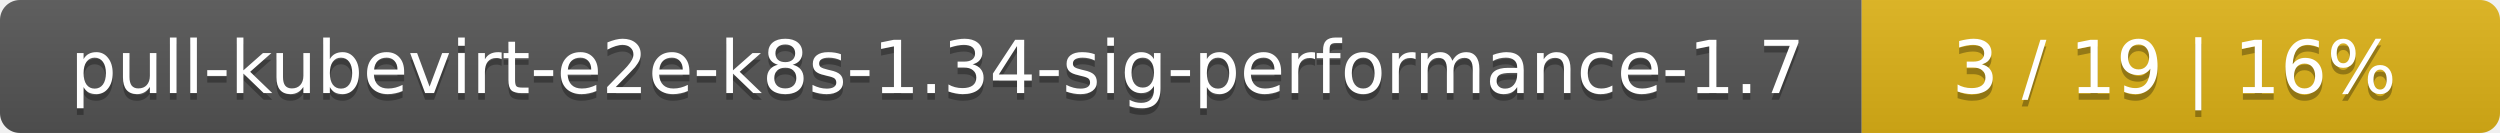
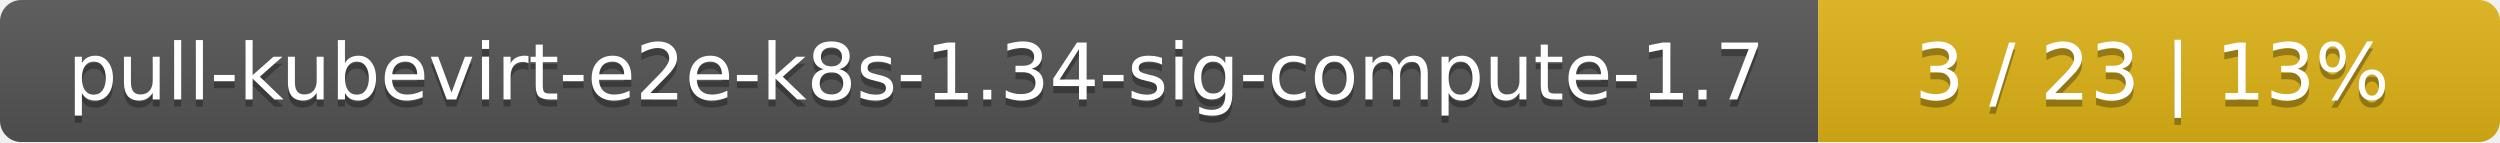
- <svg xmlns="http://www.w3.org/2000/svg" width="376" height="20">
+ <svg xmlns="http://www.w3.org/2000/svg" width="352" height="20">
  <linearGradient id="smooth" x2="0" y2="100%">
    <stop offset="0" stop-color="#bbb" stop-opacity=".1" />
    <stop offset="1" stop-opacity=".1" />
  </linearGradient>
  <mask id="round">
-     <rect width="376" height="20" rx="3" fill="#fff" />
+     <rect width="352" height="20" rx="3" fill="#fff" />
  </mask>
  <g mask="url(#round)">
-     <rect width="280" height="20" fill="#555" />
-     <rect x="280" width="96" height="20" fill="#dfb317" />
-     <rect width="376" height="20" fill="url(#smooth)" />
+     <rect width="256" height="20" fill="#555" />
+     <rect x="256" width="96" height="20" fill="#dfb317" />
+     <rect width="352" height="20" fill="url(#smooth)" />
  </g>
  <g fill="#fff" text-anchor="middle" font-family="DejaVu Sans,Verdana,Geneva,sans-serif" font-size="11">
-     <text x="141" y="15" fill="#010101" fill-opacity=".3">pull-kubevirt-e2e-k8s-1.34-sig-performance-1.7</text>
-     <text x="141" y="14">pull-kubevirt-e2e-k8s-1.34-sig-performance-1.7</text>
-     <text x="327" y="15" fill="#010101" fill-opacity=".3">3 / 19    |    16%</text>
-     <text x="327" y="14">3 / 19    |    16%</text>
+     <text x="129" y="15" fill="#010101" fill-opacity=".3">pull-kubevirt-e2e-k8s-1.34-sig-compute-1.7</text>
+     <text x="129" y="14">pull-kubevirt-e2e-k8s-1.34-sig-compute-1.7</text>
+     <text x="303" y="15" fill="#010101" fill-opacity=".3">3 / 23    |    13%</text>
+     <text x="303" y="14">3 / 23    |    13%</text>
  </g>
</svg>
